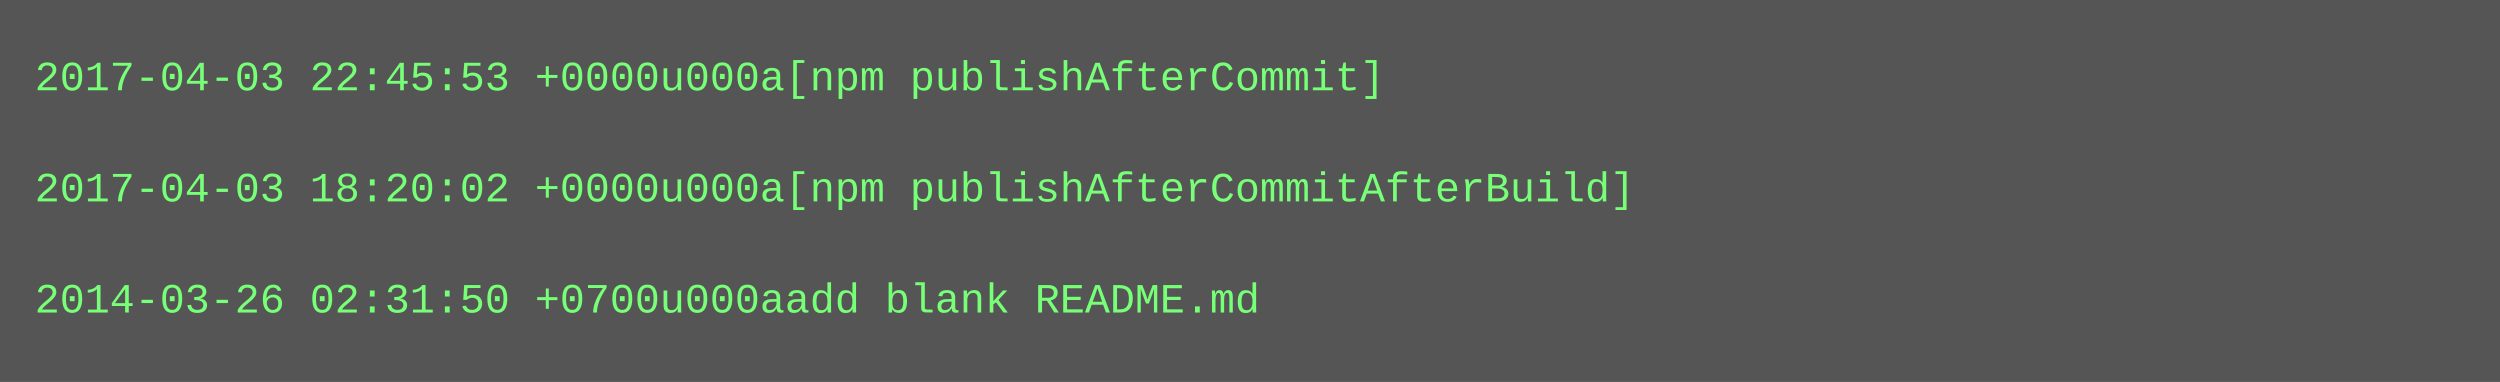
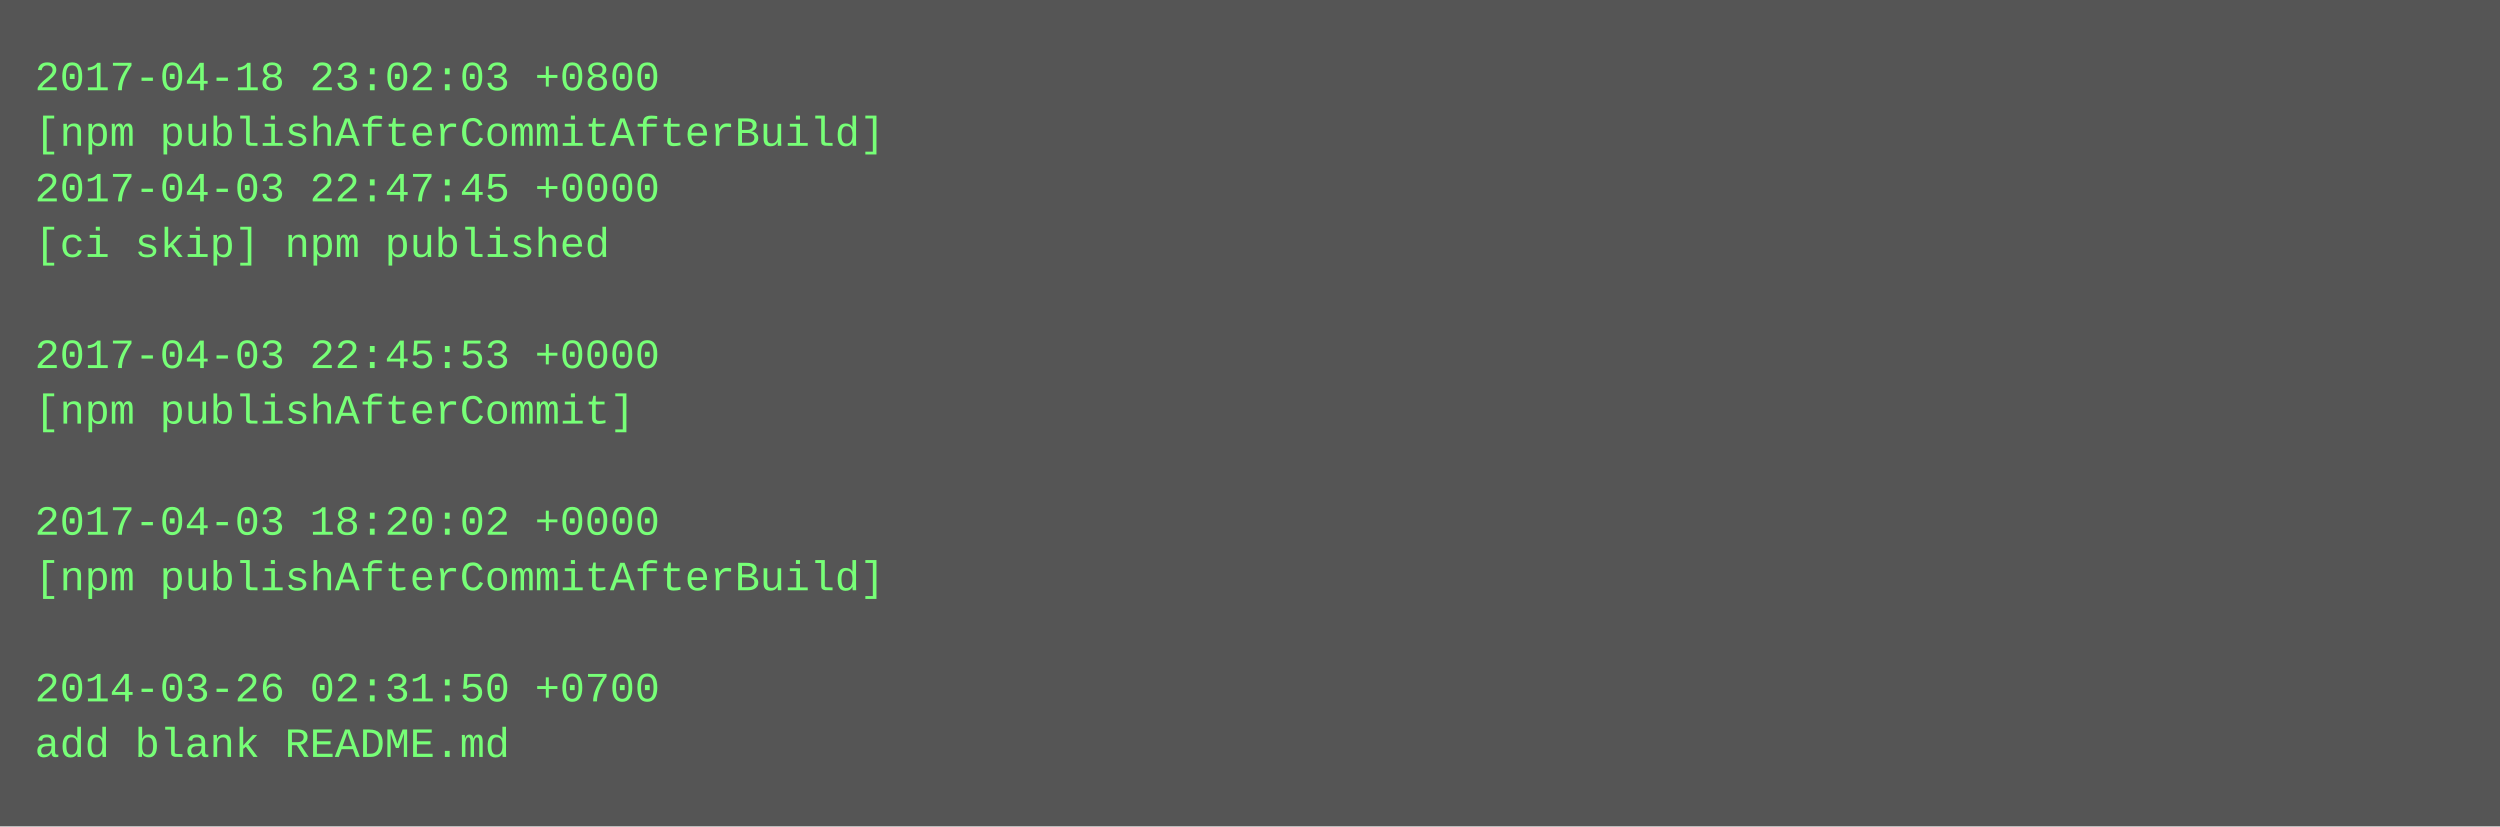
- <svg xmlns="http://www.w3.org/2000/svg" height="110" width="720">
-   <rect height="110" fill="#555" width="720" />
+ <svg xmlns="http://www.w3.org/2000/svg" height="238" width="720">
+   <rect height="238" fill="#555" width="720" />
  <text fill="#7f7" font-family="Courier New" font-size="12" xml:space="preserve">
-     <tspan x="10" y="26">2017-04-03 22:45:53 +0000u000a[npm publishAfterCommit]</tspan>
-     <tspan x="10" y="42" />
-     <tspan x="10" y="58">2017-04-03 18:20:02 +0000u000a[npm publishAfterCommitAfterBuild]</tspan>
-     <tspan x="10" y="74" />
-     <tspan x="10" y="90">2014-03-26 02:31:50 +0700u000aadd blank README.md</tspan>
+     <tspan x="10" y="26">2017-04-18 23:02:03 +0800</tspan>
+     <tspan x="10" y="42">[npm publishAfterCommitAfterBuild]</tspan>
+     <tspan x="10" y="58">2017-04-03 22:47:45 +0000</tspan>
+     <tspan x="10" y="74">[ci skip] npm published</tspan>
+     <tspan x="10" y="90" />
+     <tspan x="10" y="106">2017-04-03 22:45:53 +0000</tspan>
+     <tspan x="10" y="122">[npm publishAfterCommit]</tspan>
+     <tspan x="10" y="138" />
+     <tspan x="10" y="154">2017-04-03 18:20:02 +0000</tspan>
+     <tspan x="10" y="170">[npm publishAfterCommitAfterBuild]</tspan>
+     <tspan x="10" y="186" />
+     <tspan x="10" y="202">2014-03-26 02:31:50 +0700</tspan>
+     <tspan x="10" y="218">add blank README.md</tspan>
  </text>
</svg>
